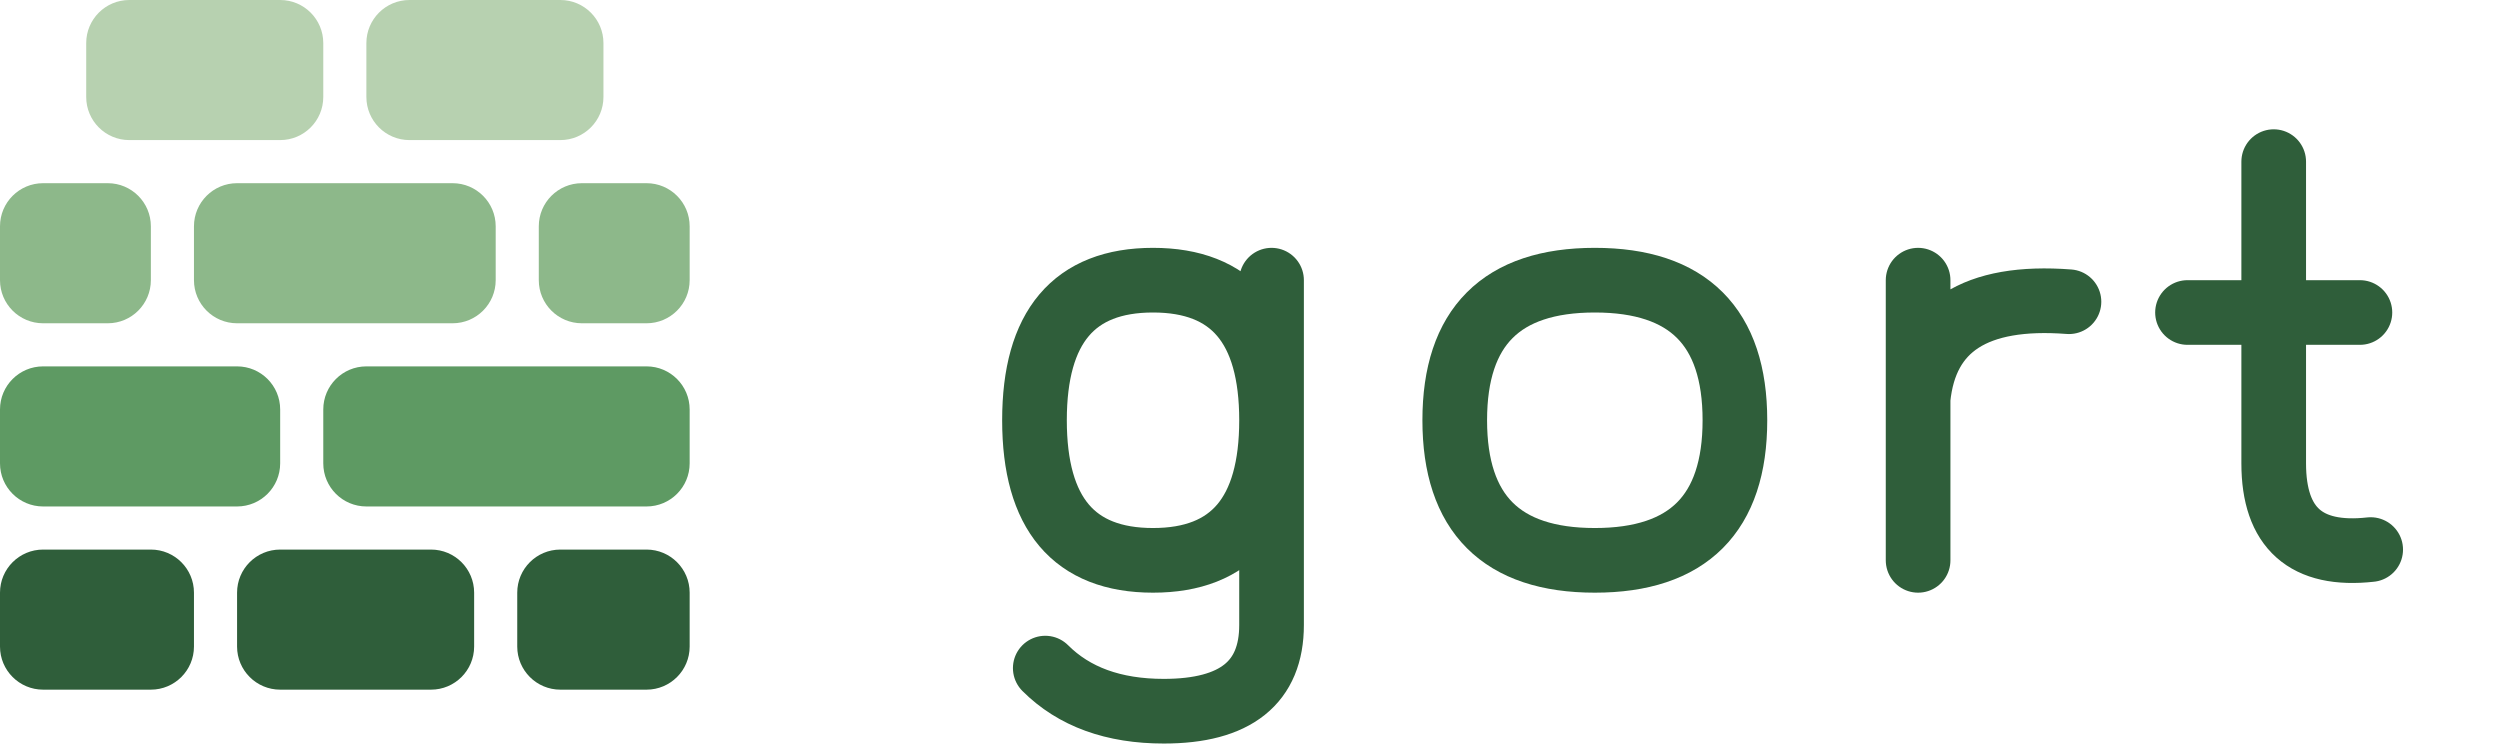
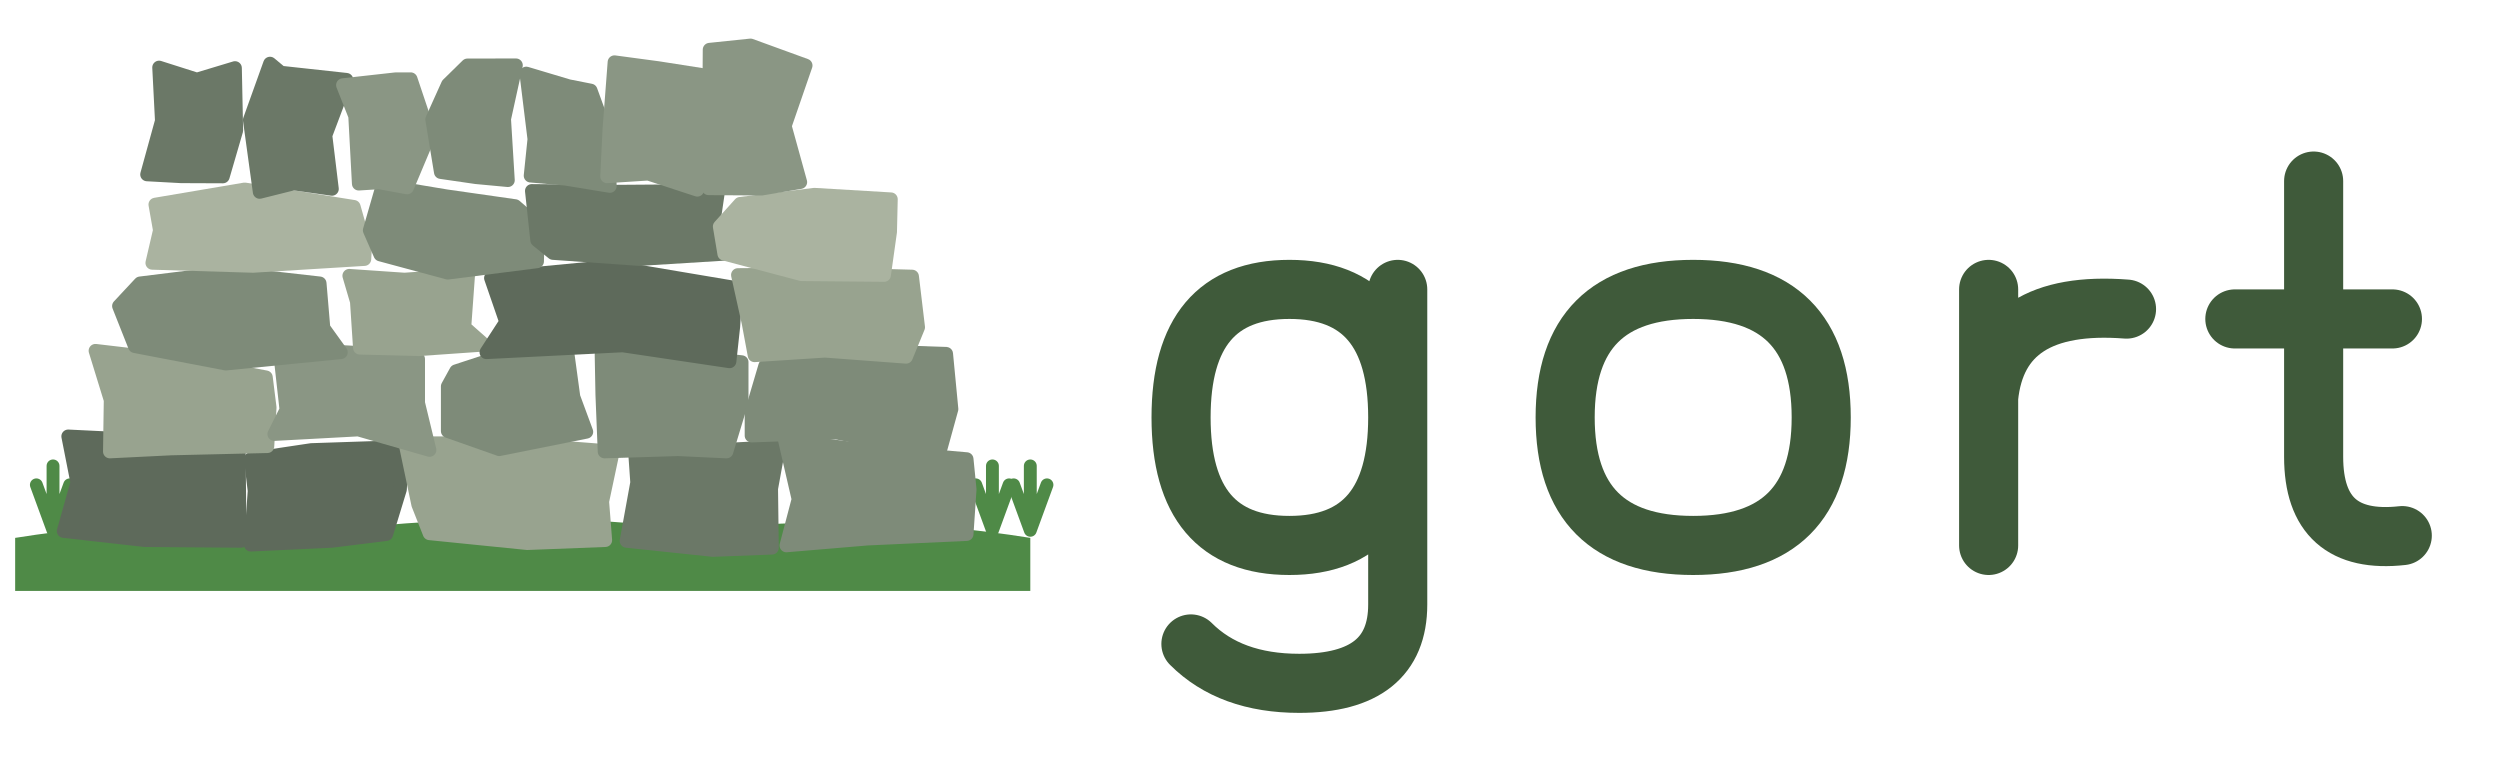
- <svg xmlns="http://www.w3.org/2000/svg" viewBox="0 0 232 70" role="img">
-   <rect x="8" y="0" width="22" height="13" rx="4" fill="#B7D1B0" />
-   <rect x="34" y="0" width="22" height="13" rx="4" fill="#B7D1B0" />
-   <rect x="0" y="17" width="14" height="13" rx="4" fill="#8DB88A" />
-   <rect x="18" y="17" width="28" height="13" rx="4" fill="#8DB88A" />
-   <rect x="50" y="17" width="14" height="13" rx="4" fill="#8DB88A" />
-   <rect x="0" y="34" width="26" height="13" rx="4" fill="#5E9A63" />
-   <rect x="30" y="34" width="34" height="13" rx="4" fill="#5E9A63" />
-   <rect x="0" y="51" width="18" height="13" rx="4" fill="#2F5E3A" />
-   <rect x="22" y="51" width="22" height="13" rx="4" fill="#2F5E3A" />
-   <rect x="48" y="51" width="16" height="13" rx="4" fill="#2F5E3A" />
-   <path fill="none" stroke="#2F5E3A" stroke-width="6" stroke-linecap="round" stroke-linejoin="round" d="M118 26 V58 Q118 66 108 66 Q101 66 97 62 M118 39 Q118 52 107 52 Q96 52 96 39 Q96 26 107 26 Q118 26 118 39" />
-   <path fill="none" stroke="#2F5E3A" stroke-width="6" stroke-linecap="round" stroke-linejoin="round" d="M161 39 Q161 52 148 52 Q135 52 135 39 Q135 26 148 26 Q161 26 161 39" />
-   <path fill="none" stroke="#2F5E3A" stroke-width="6" stroke-linecap="round" stroke-linejoin="round" d="M178 26 V52 M178 37 Q179 27 192 28" />
-   <path fill="none" stroke="#2F5E3A" stroke-width="6" stroke-linecap="round" stroke-linejoin="round" d="M211 15 V43 Q211 52 220 51 M203 29 H219" />
+ <svg xmlns="http://www.w3.org/2000/svg" viewBox="-10 -2 330 100" role="img">
+   <path d="M-8 69 Q14 65.5 34 68 Q60 65 82 68 Q104 65.5 126 69 L126 76 L-8 76Z" fill="#4F8A47" />
+   <path d="M-3 68 l-2.2 -6 M-3 68 l0 -8.5 M-3 68 l2.2 -6" stroke="#4F8A47" stroke-width="1.7" stroke-linecap="round" fill="none" />
+   <path d="M3 68 l-2.2 -6 M3 68 l0 -8.5 M3 68 l2.2 -6" stroke="#4F8A47" stroke-width="1.7" stroke-linecap="round" fill="none" />
+   <path d="M121 68 l-2.2 -6 M121 68 l0 -8.5 M121 68 l2.2 -6" stroke="#4F8A47" stroke-width="1.7" stroke-linecap="round" fill="none" />
+   <path d="M126 68 l-2.2 -6 M126 68 l0 -8.5 M126 68 l2.2 -6" stroke="#4F8A47" stroke-width="1.7" stroke-linecap="round" fill="none" />
+   <path d="M-1.0 55.6 L9.3 56.1 L21.5 55.5 L21.6 65.3 L21.8 69.4 L9.1 69.3 L-1.6 68.1 L0.2 61.7Z" fill="#5E6A5B" stroke="#5E6A5B" stroke-width="1.8" stroke-linejoin="round" />
+   <path d="M23.1 58.6 L31.1 57.4 L43.1 57.0 L42.8 62.6 L41.0 68.5 L33.8 69.4 L23.1 69.9 L23.6 62.8Z" fill="#5E6A5B" stroke="#5E6A5B" stroke-width="1.8" stroke-linejoin="round" />
+   <path d="M43.5 56.5 L56.7 56.5 L70.9 57.6 L69.5 64.2 L69.9 69.3 L59.6 69.7 L46.7 68.4 L45.2 64.6Z" fill="#98A38F" stroke="#98A38F" stroke-width="1.8" stroke-linejoin="round" />
+   <path d="M73.8 57.4 L81.3 57.6 L92.8 57.0 L91.8 62.5 L91.9 70.3 L84.1 70.6 L72.7 69.4 L74.1 61.7Z" fill="#6B7867" stroke="#6B7867" stroke-width="1.8" stroke-linejoin="round" />
+   <path d="M93.6 56.1 L103.8 57.4 L117.6 58.6 L118.0 62.6 L117.6 68.5 L104.5 69.1 L93.8 70.0 L95.4 63.9Z" fill="#7E8B79" stroke="#7E8B79" stroke-width="1.8" stroke-linejoin="round" />
+   <path d="M2.6 44.3 L12.8 45.5 L25.1 47.8 L25.6 51.8 L25.3 56.9 L12.6 57.2 L4.5 57.6 L4.6 50.8Z" fill="#98A38F" stroke="#98A38F" stroke-width="1.8" stroke-linejoin="round" />
+   <path d="M26.9 44.0 L37.7 44.6 L45.2 45.4 L45.2 51.2 L46.7 57.4 L37.3 54.7 L26.2 55.3 L27.8 52.1Z" fill="#8A9684" stroke="#8A9684" stroke-width="1.8" stroke-linejoin="round" />
+   <path d="M50.2 47.0 L56.6 44.9 L64.8 43.8 L65.7 50.4 L67.4 55.0 L55.9 57.3 L49.1 54.9 L49.1 49.0Z" fill="#7E8B79" stroke="#7E8B79" stroke-width="1.8" stroke-linejoin="round" />
+   <path d="M69.4 44.8 L76.4 44.5 L87.9 45.8 L87.9 51.0 L85.9 57.6 L79.5 57.3 L69.8 57.6 L69.5 50.1Z" fill="#7E8B79" stroke="#7E8B79" stroke-width="1.8" stroke-linejoin="round" />
+   <path d="M91.0 46.3 L100.5 44.2 L114.9 44.7 L115.6 52.0 L114.0 57.8 L100.4 55.1 L89.2 55.5 L89.2 52.4Z" fill="#7E8B79" stroke="#7E8B79" stroke-width="1.8" stroke-linejoin="round" />
+   <path d="M8.5 35.4 L19.8 34.0 L32.2 35.4 L32.7 41.3 L35.0 44.5 L19.8 46.0 L7.8 43.7 L5.7 38.4Z" fill="#7E8B79" stroke="#7E8B79" stroke-width="1.8" stroke-linejoin="round" />
+   <path d="M36.1 34.4 L43.4 34.9 L51.8 34.3 L51.3 41.2 L53.9 43.5 L45.3 44.1 L37.5 43.9 L37.1 37.8Z" fill="#98A38F" stroke="#98A38F" stroke-width="1.8" stroke-linejoin="round" />
+   <path d="M54.8 34.7 L70.5 33.2 L87.1 36.0 L86.8 41.1 L86.3 45.7 L72.2 43.6 L54.2 44.5 L56.8 40.5Z" fill="#5E6A5B" stroke="#5E6A5B" stroke-width="1.8" stroke-linejoin="round" />
+   <path d="M87.4 34.3 L99.5 34.2 L110.4 34.5 L111.2 41.2 L109.6 45.1 L98.9 44.3 L89.6 44.9 L88.8 40.6Z" fill="#98A38F" stroke="#98A38F" stroke-width="1.8" stroke-linejoin="round" />
+   <path d="M10.5 25.0 L22.3 23.0 L36.7 25.3 L38.2 30.6 L38.1 32.2 L23.4 33.1 L10.1 32.7 L11.1 28.4Z" fill="#AAB3A0" stroke="#AAB3A0" stroke-width="1.8" stroke-linejoin="round" />
+   <path d="M40.5 22.5 L48.9 23.9 L58.0 25.2 L61.0 27.8 L60.9 32.5 L49.1 34.0 L40.2 31.6 L38.8 28.4Z" fill="#7E8B79" stroke="#7E8B79" stroke-width="1.8" stroke-linejoin="round" />
+   <path d="M60.2 23.2 L71.2 23.3 L84.8 23.2 L84.1 28.0 L85.7 31.5 L74.4 32.2 L63.0 31.4 L60.9 29.7Z" fill="#6B7867" stroke="#6B7867" stroke-width="1.8" stroke-linejoin="round" />
+   <path d="M87.7 24.9 L97.5 23.7 L107.6 24.3 L107.5 28.6 L106.7 34.3 L95.8 34.2 L85.6 31.5 L85.0 27.9Z" fill="#AAB3A0" stroke="#AAB3A0" stroke-width="1.8" stroke-linejoin="round" />
+   <path d="M10.4 7.3 L15.5 8.5 L20.4 6.6 L21.2 14.8 L19.9 21.0 L14.4 21.4 L9.9 21.5 L11.3 14.3Z" fill="#6B7867" stroke="#6B7867" stroke-width="1.8" stroke-linejoin="round" transform="rotate(4.4 15.8 14.9)" />
+   <path d="M25.1 6.6 L26.6 7.7 L35.3 8.1 L33.0 15.6 L34.3 22.6 L29.2 22.2 L24.8 23.6 L22.9 14.2Z" fill="#6B7867" stroke="#6B7867" stroke-width="1.8" stroke-linejoin="round" transform="rotate(3.6 28.7 15.1)" />
+   <path d="M35.0 9.5 L41.9 8.4 L43.9 8.3 L46.7 15.5 L44.1 22.6 L40.4 22.1 L37.7 22.4 L36.8 13.5Z" fill="#8A9684" stroke="#8A9684" stroke-width="1.8" stroke-linejoin="round" transform="rotate(2.7 40.8 15.0)" />
+   <path d="M49.4 9.0 L52.1 6.6 L58.5 6.9 L56.6 13.9 L56.7 22.0 L52.5 21.4 L47.9 20.5 L47.1 13.5Z" fill="#7E8B79" stroke="#7E8B79" stroke-width="1.8" stroke-linejoin="round" transform="rotate(-2.8 52.5 14.8)" />
+   <path d="M59.8 7.5 L65.3 9.4 L68.2 10.1 L70.2 16.4 L70.2 22.8 L64.4 21.6 L59.8 21.0 L60.5 16.2Z" fill="#7E8B79" stroke="#7E8B79" stroke-width="1.8" stroke-linejoin="round" transform="rotate(-2.4 64.4 15.5)" />
+   <path d="M70.6 6.6 L76.4 7.0 L83.0 7.6 L82.3 16.3 L82.6 22.7 L76.0 21.0 L70.6 21.7 L70.5 15.4Z" fill="#8A9684" stroke="#8A9684" stroke-width="1.8" stroke-linejoin="round" transform="rotate(3.7 76.9 14.3)" />
+   <path d="M83.6 4.6 L89.0 4.0 L96.3 6.6 L93.6 14.6 L95.7 22.0 L90.6 22.9 L83.6 22.9 L83.6 14.2Z" fill="#8A9684" stroke="#8A9684" stroke-width="1.8" stroke-linejoin="round" transform="rotate(0.4 89.7 13.7)" />
+   <g transform="translate(21.1 2.4) scale(1.3)">
+     <path fill="none" stroke="#3F5A3A" stroke-width="6" stroke-linecap="round" stroke-linejoin="round" d="M118 26 V58 Q118 66 108 66 Q101 66 97 62 M118 39 Q118 52 107 52 Q96 52 96 39 Q96 26 107 26 Q118 26 118 39" />
+     <path fill="none" stroke="#3F5A3A" stroke-width="6" stroke-linecap="round" stroke-linejoin="round" d="M161 39 Q161 52 148 52 Q135 52 135 39 Q135 26 148 26 Q161 26 161 39" />
+     <path fill="none" stroke="#3F5A3A" stroke-width="6" stroke-linecap="round" stroke-linejoin="round" d="M178 26 V52 M178 37 Q179 27 192 28" />
+     <path fill="none" stroke="#3F5A3A" stroke-width="6" stroke-linecap="round" stroke-linejoin="round" d="M211 15 V43 Q211 52 220 51 M203 29 H219" />
+   </g>
</svg>
